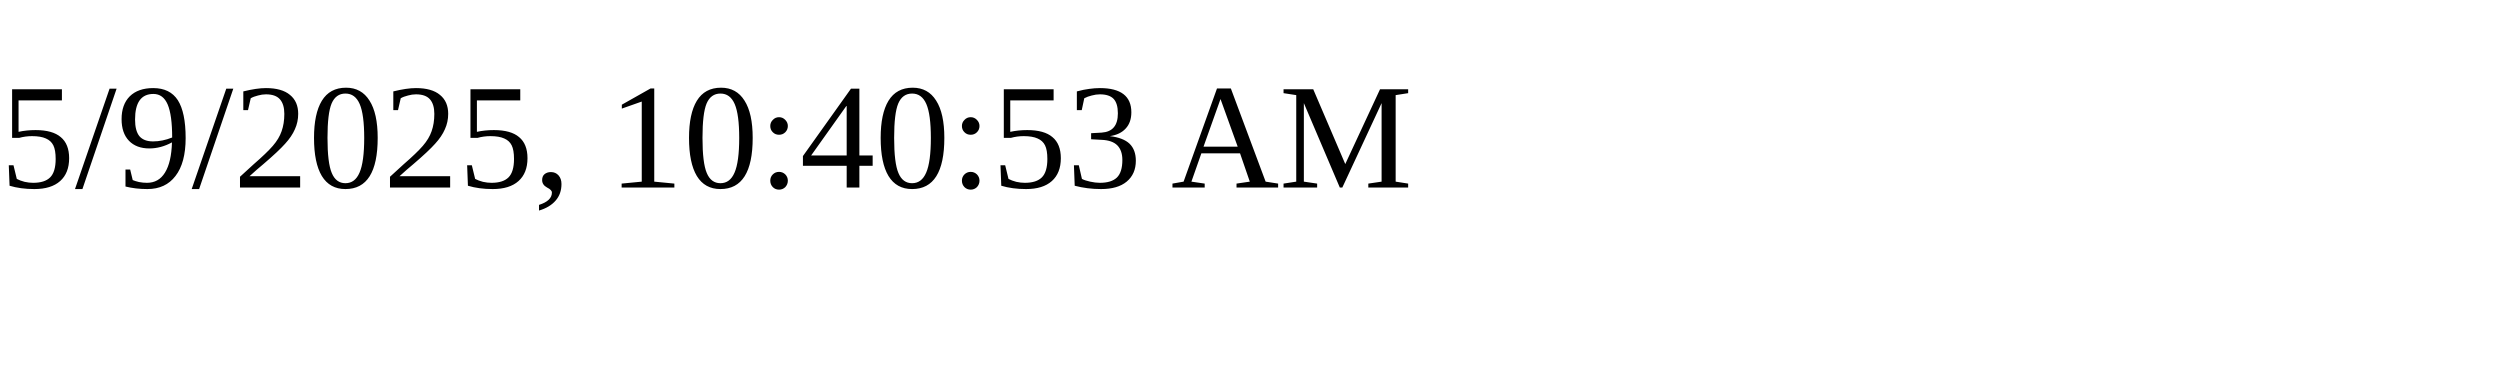
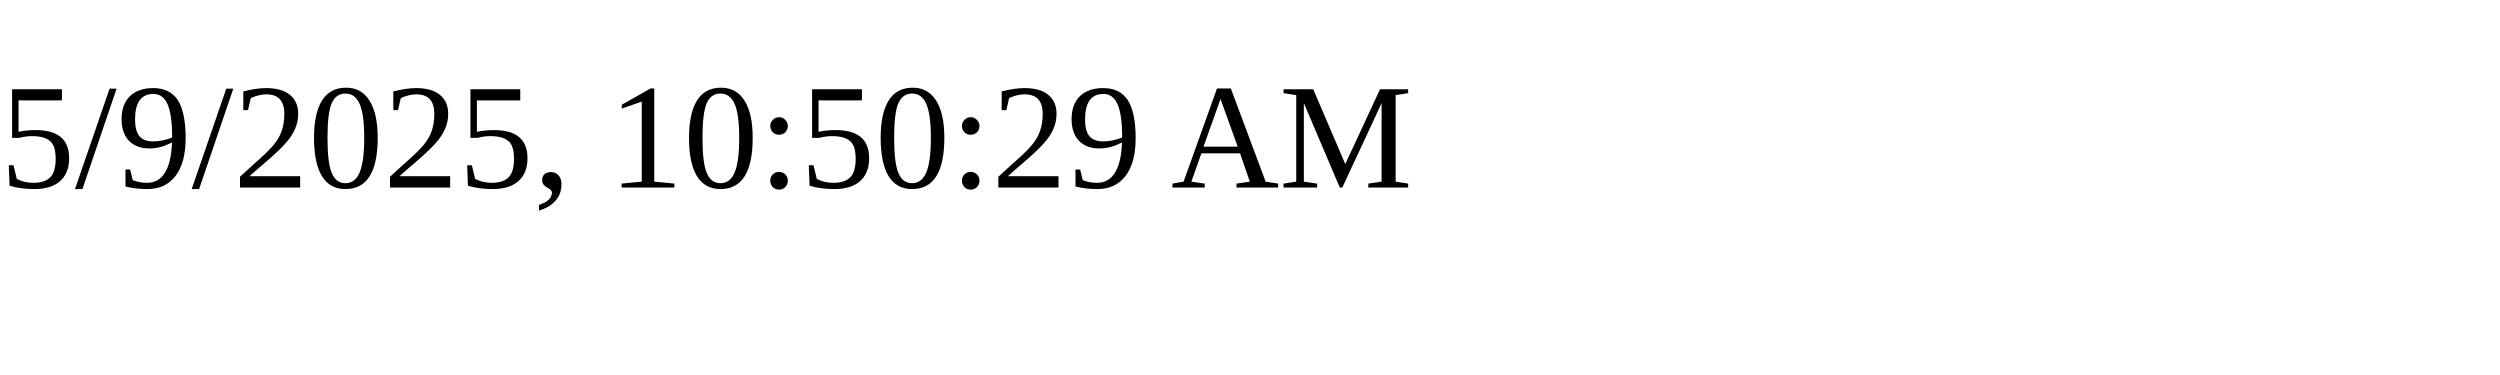
<svg xmlns="http://www.w3.org/2000/svg" height="30" width="200">
-   <text x="0" y="15">5/9/2025, 10:40:53 AM</text>
+   <text x="0" y="15">5/9/2025, 10:50:29 AM</text>
</svg>
